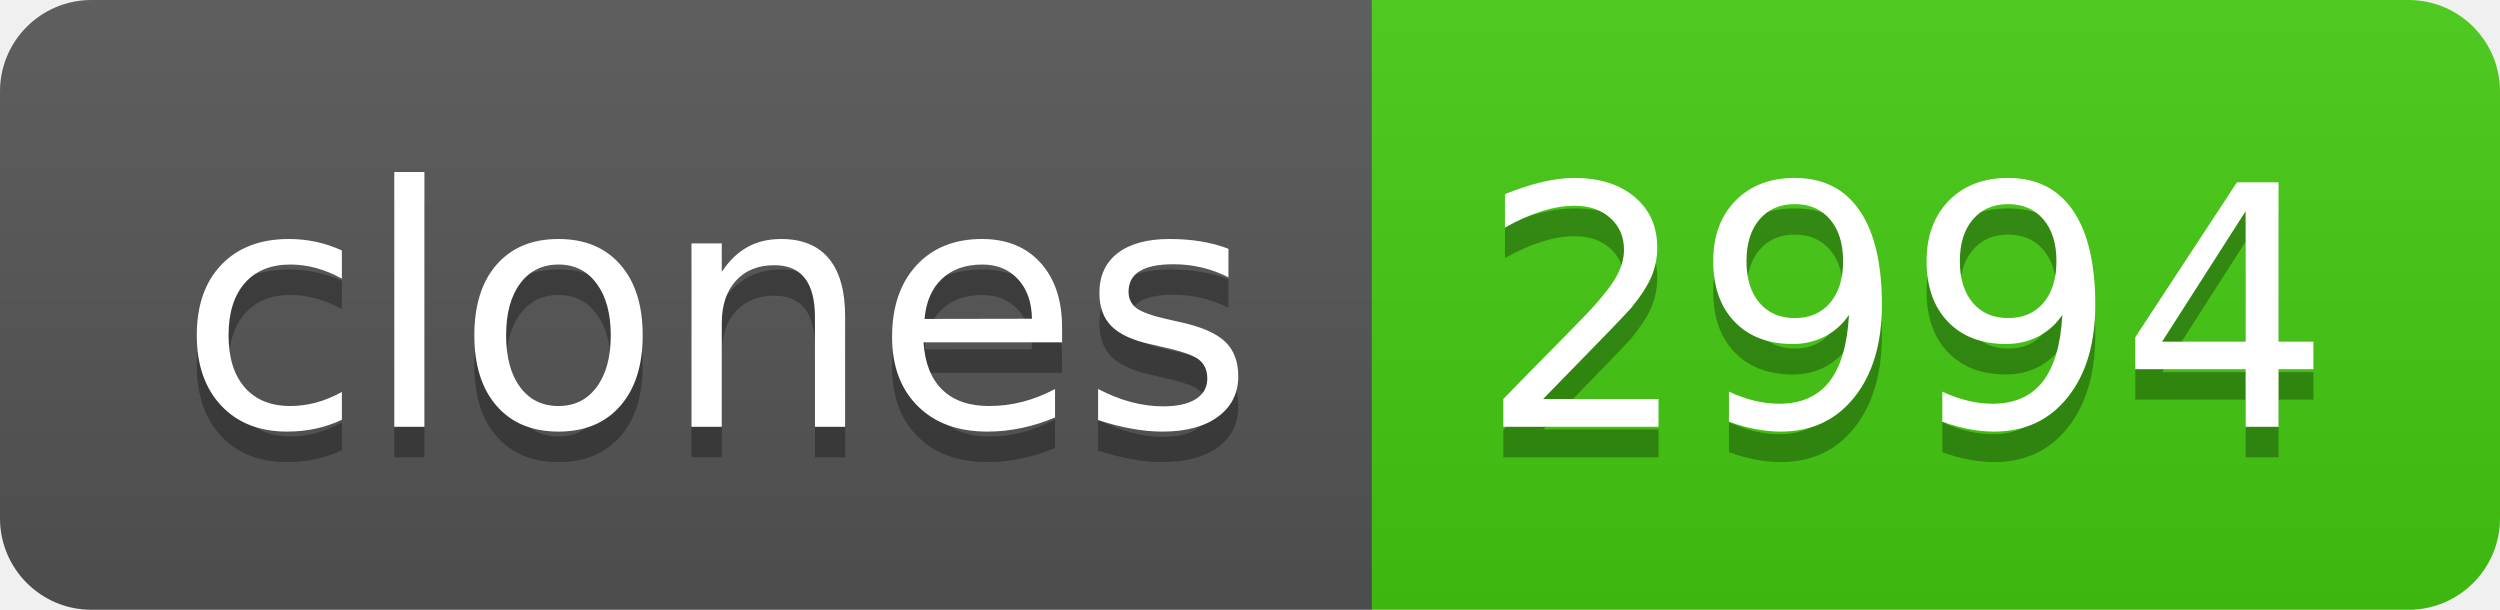
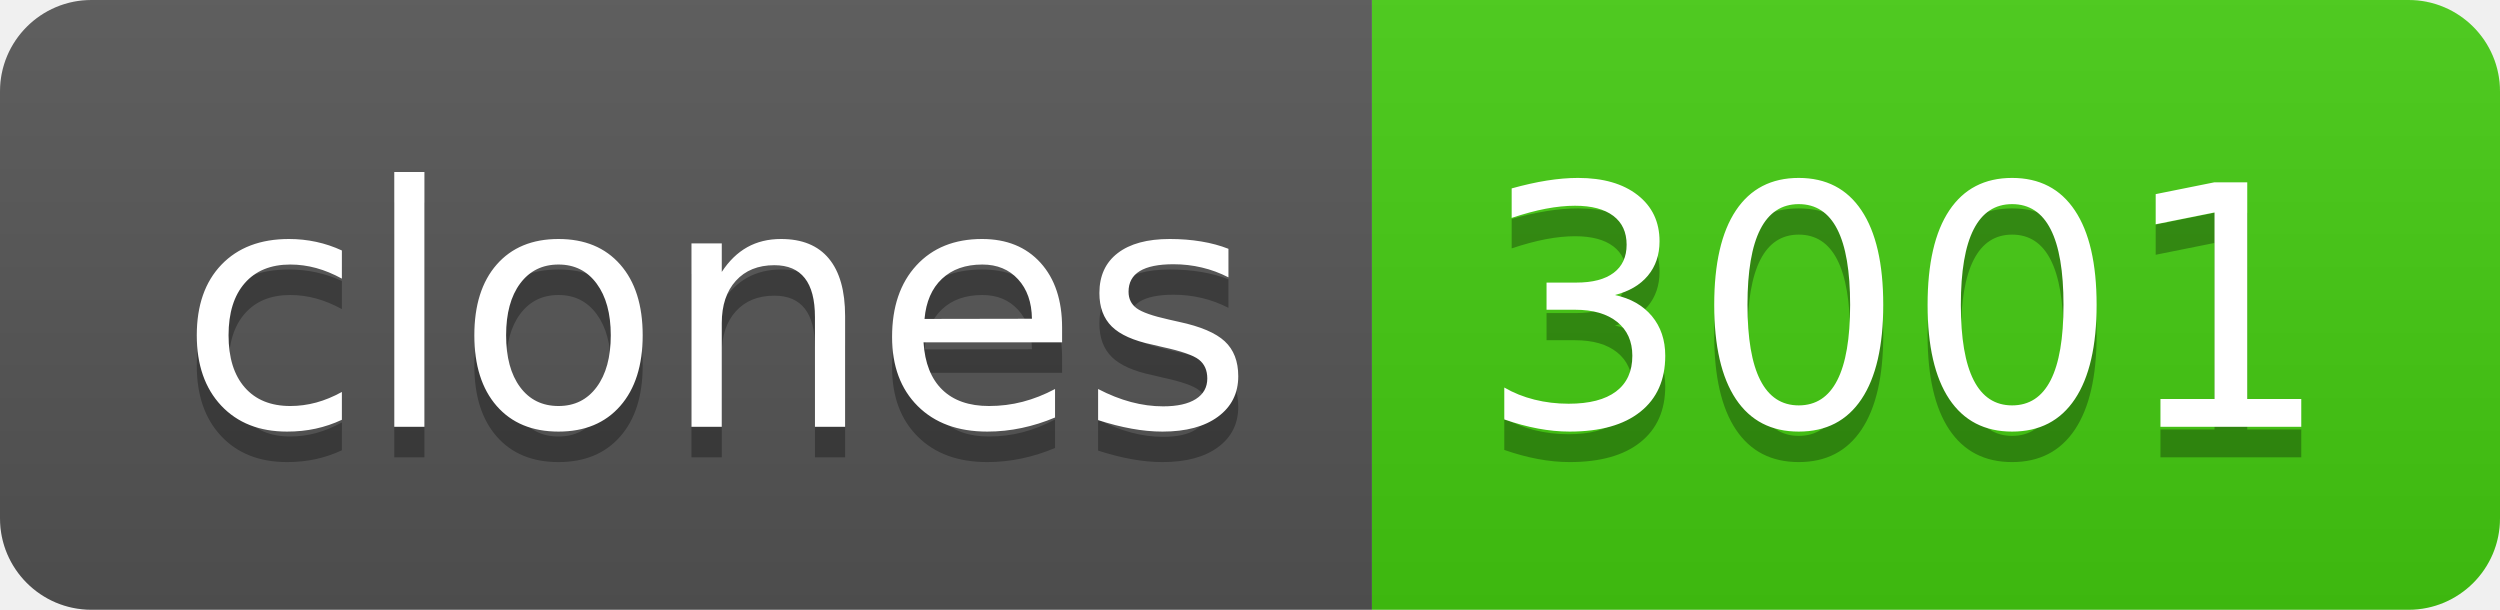
- <svg xmlns="http://www.w3.org/2000/svg" width="82" height="20" role="img" aria-label="clones: 2994">
+ <svg xmlns="http://www.w3.org/2000/svg" width="82" height="20" role="img" aria-label="clones: 3001">
  <linearGradient id="s" x2="0" y2="100%">
    <stop offset="0" stop-color="#bbb" stop-opacity=".1" />
    <stop offset="1" stop-opacity=".1" />
  </linearGradient>
  <clipPath id="r">
    <rect width="82" height="20" rx="3" fill="#fff" />
  </clipPath>
  <g clip-path="url(#r)">
    <rect width="45" height="20" fill="#555" />
    <rect x="45" width="37" height="20" fill="#4c1" />
    <rect width="82" height="20" fill="url(#s)" />
  </g>
  <g fill="#fff" text-anchor="middle" font-family="Verdana,Geneva,DejaVu Sans,sans-serif" text-rendering="geometricPrecision" font-size="110">
    <text aria-hidden="true" x="235" y="150" fill="#010101" fill-opacity=".3" transform="scale(.1)" textLength="350">clones</text>
    <text x="235" y="140" transform="scale(.1)" fill="#fff" textLength="350">clones</text>
-     <text aria-hidden="true" x="625" y="150" fill="#010101" fill-opacity=".3" transform="scale(.1)" textLength="270">2994</text>
-     <text x="625" y="140" transform="scale(.1)" fill="#fff" textLength="270">2994</text>
+     <text aria-hidden="true" x="625" y="150" fill="#010101" fill-opacity=".3" transform="scale(.1)" textLength="270">3001</text>
+     <text x="625" y="140" transform="scale(.1)" fill="#fff" textLength="270">3001</text>
  </g>
</svg>
